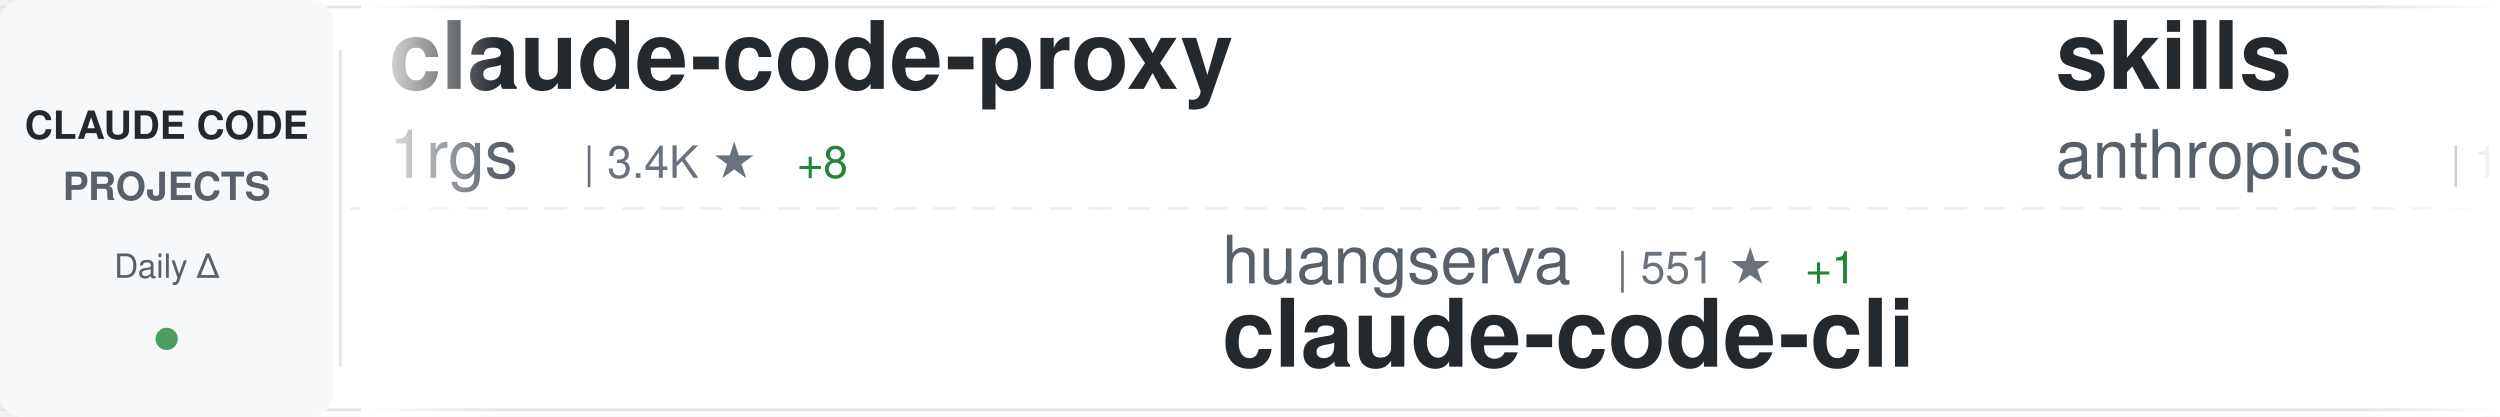
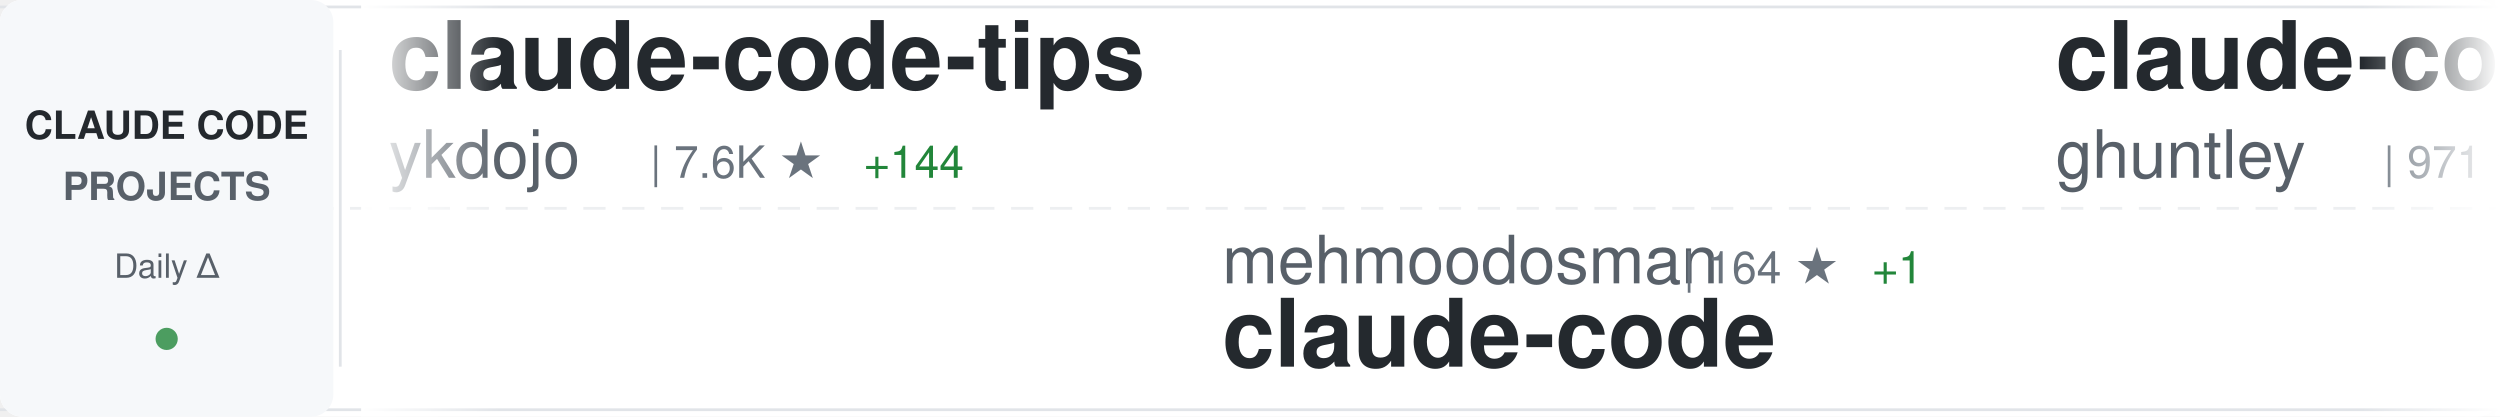
<svg xmlns="http://www.w3.org/2000/svg" width="900" height="150">
  <defs>
    <linearGradient id="awesomeLeftFade" x1="0%" y1="0%" x2="100%" y2="0%">
      <stop offset="0%" style="stop-color:#ffffff;stop-opacity:1" />
      <stop offset="100%" style="stop-color:#ffffff;stop-opacity:0" />
    </linearGradient>
    <linearGradient id="awesomeRightFade" x1="0%" y1="0%" x2="100%" y2="0%">
      <stop offset="0%" style="stop-color:#ffffff;stop-opacity:0" />
      <stop offset="100%" style="stop-color:#ffffff;stop-opacity:1" />
    </linearGradient>
  </defs>
  <rect width="900" height="150" fill="#ffffff" rx="8" />
  <rect x="0" y="2" width="900" height="1" fill="#e1e4e8" />
  <rect x="0" y="147" width="900" height="1" fill="#e1e4e8" />
  <line x1="0" y1="75" x2="900" y2="75" stroke="#e1e4e8" stroke-width="1" stroke-dasharray="8 6" opacity="0.6" />
  <rect x="0" y="0" width="120" height="150" fill="#f6f8fa" rx="8" />
  <text x="60" y="50" font-family="-apple-system, BlinkMacSystemFont, 'Segoe UI', Helvetica, Arial, sans-serif" font-size="14" font-weight="600" fill="#24292e" text-anchor="middle">CLAUDE CODE</text>
  <text x="60" y="72" font-family="-apple-system, BlinkMacSystemFont, 'Segoe UI', Helvetica, Arial, sans-serif" font-size="14" font-weight="600" fill="#586069" text-anchor="middle">PROJECTS</text>
  <text x="60" y="100" font-family="-apple-system, BlinkMacSystemFont, 'Segoe UI', Helvetica, Arial, sans-serif" font-size="12" font-weight="500" fill="#586069" text-anchor="middle">Daily Δ</text>
  <circle cx="60" cy="122" r="4" fill="#22863a" opacity="0.8" />
  <rect x="122" y="18" width="1" height="114" fill="#e1e4e8" />
  <clipPath id="awesomeTickerClip">
    <rect x="130" y="0" width="770" height="150" />
  </clipPath>
  <g clip-path="url(#awesomeTickerClip)">
    <g id="awesomeTickerItems">
      <animateTransform attributeName="transform" attributeType="XML" type="translate" from="0 0" to="-3000 0" dur="54s" repeatCount="indefinite" />
      <g transform="translate(0, 0)">
-         <text x="140" y="32" font-family="-apple-system, BlinkMacSystemFont, 'Segoe UI', Helvetica, Arial, sans-serif" font-size="34" font-weight="600" fill="#24292e">claude-code-proxy</text>
-         <text x="140" y="64" font-family="-apple-system, BlinkMacSystemFont, 'Segoe UI', Helvetica, Arial, sans-serif" font-size="24" font-weight="400" fill="#586069">1rgs</text>
-         <text x="210" y="64" font-family="-apple-system, BlinkMacSystemFont, 'Segoe UI', Helvetica, Arial, sans-serif" font-size="16" font-weight="500" fill="#6a737d">| 3.4K ★</text>
-         <text x="287" y="64" font-family="-apple-system, BlinkMacSystemFont, 'Segoe UI', Helvetica, Arial, sans-serif" font-size="16" font-weight="500" fill="#22863a"> +8</text>
+         <text x="140" y="32" font-family="-apple-system, BlinkMacSystemFont, 'Segoe UI', Helvetica, Arial, sans-serif" font-size="34" font-weight="600" fill="#24292e">claude-code-tips</text>
+         <text x="140" y="64" font-family="-apple-system, BlinkMacSystemFont, 'Segoe UI', Helvetica, Arial, sans-serif" font-size="24" font-weight="400" fill="#586069">ykdojo</text>
+         <text x="234" y="64" font-family="-apple-system, BlinkMacSystemFont, 'Segoe UI', Helvetica, Arial, sans-serif" font-size="16" font-weight="500" fill="#6a737d">| 7.6K ★</text>
+         <text x="311" y="64" font-family="-apple-system, BlinkMacSystemFont, 'Segoe UI', Helvetica, Arial, sans-serif" font-size="16" font-weight="500" fill="#22863a"> +144</text>
      </g>
      <g transform="translate(300, 0)">
-         <text x="140" y="102" font-family="-apple-system, BlinkMacSystemFont, 'Segoe UI', Helvetica, Arial, sans-serif" font-size="24" font-weight="400" fill="#586069">huangserva</text>
-         <text x="282" y="102" font-family="-apple-system, BlinkMacSystemFont, 'Segoe UI', Helvetica, Arial, sans-serif" font-size="16" font-weight="500" fill="#6a737d">| 551 ★</text>
-         <text x="350" y="102" font-family="-apple-system, BlinkMacSystemFont, 'Segoe UI', Helvetica, Arial, sans-serif" font-size="16" font-weight="500" fill="#22863a"> +1</text>
-         <text x="140" y="132" font-family="-apple-system, BlinkMacSystemFont, 'Segoe UI', Helvetica, Arial, sans-serif" font-size="34" font-weight="600" fill="#24292e">claude-code-cli</text>
+         <text x="140" y="102" font-family="-apple-system, BlinkMacSystemFont, 'Segoe UI', Helvetica, Arial, sans-serif" font-size="24" font-weight="400" fill="#586069">mehmoodosman</text>
+         <text x="306" y="102" font-family="-apple-system, BlinkMacSystemFont, 'Segoe UI', Helvetica, Arial, sans-serif" font-size="16" font-weight="500" fill="#6a737d">| 164 ★</text>
+         <text x="374" y="102" font-family="-apple-system, BlinkMacSystemFont, 'Segoe UI', Helvetica, Arial, sans-serif" font-size="16" font-weight="500" fill="#22863a"> +1</text>
+         <text x="140" y="132" font-family="-apple-system, BlinkMacSystemFont, 'Segoe UI', Helvetica, Arial, sans-serif" font-size="34" font-weight="600" fill="#24292e">claude-code</text>
      </g>
      <g transform="translate(600, 0)">
-         <text x="140" y="32" font-family="-apple-system, BlinkMacSystemFont, 'Segoe UI', Helvetica, Arial, sans-serif" font-size="34" font-weight="600" fill="#24292e">skills</text>
-         <text x="140" y="64" font-family="-apple-system, BlinkMacSystemFont, 'Segoe UI', Helvetica, Arial, sans-serif" font-size="24" font-weight="400" fill="#586069">anthropics</text>
-         <text x="282" y="64" font-family="-apple-system, BlinkMacSystemFont, 'Segoe UI', Helvetica, Arial, sans-serif" font-size="16" font-weight="500" fill="#6a737d">| 116.4K ★</text>
-         <text x="377" y="64" font-family="-apple-system, BlinkMacSystemFont, 'Segoe UI', Helvetica, Arial, sans-serif" font-size="16" font-weight="500" fill="#22863a"> +853</text>
+         <text x="140" y="32" font-family="-apple-system, BlinkMacSystemFont, 'Segoe UI', Helvetica, Arial, sans-serif" font-size="34" font-weight="600" fill="#24292e">claude-code-source-code-...</text>
+         <text x="140" y="64" font-family="-apple-system, BlinkMacSystemFont, 'Segoe UI', Helvetica, Arial, sans-serif" font-size="24" font-weight="400" fill="#586069">ghuntley</text>
+         <text x="258" y="64" font-family="-apple-system, BlinkMacSystemFont, 'Segoe UI', Helvetica, Arial, sans-serif" font-size="16" font-weight="500" fill="#6a737d">| 971 ★</text>
      </g>
      <g transform="translate(900, 0)">
-         <text x="140" y="102" font-family="-apple-system, BlinkMacSystemFont, 'Segoe UI', Helvetica, Arial, sans-serif" font-size="24" font-weight="400" fill="#586069">edmund-io</text>
-         <text x="270" y="102" font-family="-apple-system, BlinkMacSystemFont, 'Segoe UI', Helvetica, Arial, sans-serif" font-size="16" font-weight="500" fill="#6a737d">| 1.4K ★</text>
-         <text x="347" y="102" font-family="-apple-system, BlinkMacSystemFont, 'Segoe UI', Helvetica, Arial, sans-serif" font-size="16" font-weight="500" fill="#22863a"> +3</text>
-         <text x="140" y="132" font-family="-apple-system, BlinkMacSystemFont, 'Segoe UI', Helvetica, Arial, sans-serif" font-size="34" font-weight="600" fill="#24292e">edmunds-claude-code</text>
+         <text x="140" y="102" font-family="-apple-system, BlinkMacSystemFont, 'Segoe UI', Helvetica, Arial, sans-serif" font-size="24" font-weight="400" fill="#586069">affaan-m</text>
+         <text x="258" y="102" font-family="-apple-system, BlinkMacSystemFont, 'Segoe UI', Helvetica, Arial, sans-serif" font-size="16" font-weight="500" fill="#6a737d">| 154.2K ★</text>
+         <text x="353" y="102" font-family="-apple-system, BlinkMacSystemFont, 'Segoe UI', Helvetica, Arial, sans-serif" font-size="16" font-weight="500" fill="#22863a"> +1.8K</text>
+         <text x="140" y="132" font-family="-apple-system, BlinkMacSystemFont, 'Segoe UI', Helvetica, Arial, sans-serif" font-size="34" font-weight="600" fill="#24292e">everything-claude-code</text>
      </g>
      <g transform="translate(1200, 0)">
-         <text x="140" y="32" font-family="-apple-system, BlinkMacSystemFont, 'Segoe UI', Helvetica, Arial, sans-serif" font-size="34" font-weight="600" fill="#24292e">claude-skills</text>
-         <text x="140" y="64" font-family="-apple-system, BlinkMacSystemFont, 'Segoe UI', Helvetica, Arial, sans-serif" font-size="24" font-weight="400" fill="#586069">alirezarezvani</text>
-         <text x="330" y="64" font-family="-apple-system, BlinkMacSystemFont, 'Segoe UI', Helvetica, Arial, sans-serif" font-size="16" font-weight="500" fill="#6a737d">| 10.8K ★</text>
-         <text x="416" y="64" font-family="-apple-system, BlinkMacSystemFont, 'Segoe UI', Helvetica, Arial, sans-serif" font-size="16" font-weight="500" fill="#22863a"> +197</text>
+         <text x="140" y="32" font-family="-apple-system, BlinkMacSystemFont, 'Segoe UI', Helvetica, Arial, sans-serif" font-size="34" font-weight="600" fill="#24292e">nanoclaw</text>
+         <text x="140" y="64" font-family="-apple-system, BlinkMacSystemFont, 'Segoe UI', Helvetica, Arial, sans-serif" font-size="24" font-weight="400" fill="#586069">qwibitai</text>
+         <text x="258" y="64" font-family="-apple-system, BlinkMacSystemFont, 'Segoe UI', Helvetica, Arial, sans-serif" font-size="16" font-weight="500" fill="#6a737d">| 27.2K ★</text>
+         <text x="344" y="64" font-family="-apple-system, BlinkMacSystemFont, 'Segoe UI', Helvetica, Arial, sans-serif" font-size="16" font-weight="500" fill="#22863a"> +46</text>
      </g>
      <g transform="translate(1500, 0)">
-         <text x="140" y="102" font-family="-apple-system, BlinkMacSystemFont, 'Segoe UI', Helvetica, Arial, sans-serif" font-size="24" font-weight="400" fill="#586069">liuup</text>
-         <text x="222" y="102" font-family="-apple-system, BlinkMacSystemFont, 'Segoe UI', Helvetica, Arial, sans-serif" font-size="16" font-weight="500" fill="#6a737d">| 1.5K ★</text>
-         <text x="299" y="102" font-family="-apple-system, BlinkMacSystemFont, 'Segoe UI', Helvetica, Arial, sans-serif" font-size="16" font-weight="500" fill="#22863a"> +76</text>
-         <text x="140" y="132" font-family="-apple-system, BlinkMacSystemFont, 'Segoe UI', Helvetica, Arial, sans-serif" font-size="34" font-weight="600" fill="#24292e">claude-code-analysis</text>
+         <text x="140" y="102" font-family="-apple-system, BlinkMacSystemFont, 'Segoe UI', Helvetica, Arial, sans-serif" font-size="24" font-weight="400" fill="#586069">router-for-me</text>
+         <text x="318" y="102" font-family="-apple-system, BlinkMacSystemFont, 'Segoe UI', Helvetica, Arial, sans-serif" font-size="16" font-weight="500" fill="#6a737d">| 25.7K ★</text>
+         <text x="404" y="102" font-family="-apple-system, BlinkMacSystemFont, 'Segoe UI', Helvetica, Arial, sans-serif" font-size="16" font-weight="500" fill="#22863a"> +367</text>
+         <text x="140" y="132" font-family="-apple-system, BlinkMacSystemFont, 'Segoe UI', Helvetica, Arial, sans-serif" font-size="34" font-weight="600" fill="#24292e">CLIProxyAPI</text>
      </g>
      <g transform="translate(1800, 0)">
-         <text x="140" y="32" font-family="-apple-system, BlinkMacSystemFont, 'Segoe UI', Helvetica, Arial, sans-serif" font-size="34" font-weight="600" fill="#24292e">claude-code-sourcemap</text>
-         <text x="140" y="64" font-family="-apple-system, BlinkMacSystemFont, 'Segoe UI', Helvetica, Arial, sans-serif" font-size="24" font-weight="400" fill="#586069">ChinaSiro</text>
-         <text x="270" y="64" font-family="-apple-system, BlinkMacSystemFont, 'Segoe UI', Helvetica, Arial, sans-serif" font-size="16" font-weight="500" fill="#6a737d">| 8.8K ★</text>
-         <text x="347" y="64" font-family="-apple-system, BlinkMacSystemFont, 'Segoe UI', Helvetica, Arial, sans-serif" font-size="16" font-weight="500" fill="#22863a"> +36</text>
+         <text x="140" y="32" font-family="-apple-system, BlinkMacSystemFont, 'Segoe UI', Helvetica, Arial, sans-serif" font-size="34" font-weight="600" fill="#24292e">claude-code</text>
+         <text x="140" y="64" font-family="-apple-system, BlinkMacSystemFont, 'Segoe UI', Helvetica, Arial, sans-serif" font-size="24" font-weight="400" fill="#586069">T-Lab-CUHKSZ</text>
+         <text x="306" y="64" font-family="-apple-system, BlinkMacSystemFont, 'Segoe UI', Helvetica, Arial, sans-serif" font-size="16" font-weight="500" fill="#6a737d">| 287 ★</text>
      </g>
      <g transform="translate(2100, 0)">
-         <text x="140" y="102" font-family="-apple-system, BlinkMacSystemFont, 'Segoe UI', Helvetica, Arial, sans-serif" font-size="24" font-weight="400" fill="#586069">eyaltoledano</text>
-         <text x="306" y="102" font-family="-apple-system, BlinkMacSystemFont, 'Segoe UI', Helvetica, Arial, sans-serif" font-size="16" font-weight="500" fill="#6a737d">| 26.5K ★</text>
-         <text x="392" y="102" font-family="-apple-system, BlinkMacSystemFont, 'Segoe UI', Helvetica, Arial, sans-serif" font-size="16" font-weight="500" fill="#22863a"> +15</text>
-         <text x="140" y="132" font-family="-apple-system, BlinkMacSystemFont, 'Segoe UI', Helvetica, Arial, sans-serif" font-size="34" font-weight="600" fill="#24292e">claude-task-master</text>
+         <text x="140" y="102" font-family="-apple-system, BlinkMacSystemFont, 'Segoe UI', Helvetica, Arial, sans-serif" font-size="24" font-weight="400" fill="#586069">andrew-kramer-inno</text>
+         <text x="378" y="102" font-family="-apple-system, BlinkMacSystemFont, 'Segoe UI', Helvetica, Arial, sans-serif" font-size="16" font-weight="500" fill="#6a737d">| 567 ★</text>
+         <text x="446" y="102" font-family="-apple-system, BlinkMacSystemFont, 'Segoe UI', Helvetica, Arial, sans-serif" font-size="16" font-weight="500" fill="#22863a"> +1</text>
+         <text x="140" y="132" font-family="-apple-system, BlinkMacSystemFont, 'Segoe UI', Helvetica, Arial, sans-serif" font-size="34" font-weight="600" fill="#24292e">claude-code-source-build</text>
      </g>
      <g transform="translate(2400, 0)">
        <text x="140" y="32" font-family="-apple-system, BlinkMacSystemFont, 'Segoe UI', Helvetica, Arial, sans-serif" font-size="34" font-weight="600" fill="#24292e">claude-code</text>
-         <text x="140" y="64" font-family="-apple-system, BlinkMacSystemFont, 'Segoe UI', Helvetica, Arial, sans-serif" font-size="24" font-weight="400" fill="#586069">codeaashu</text>
-         <text x="270" y="64" font-family="-apple-system, BlinkMacSystemFont, 'Segoe UI', Helvetica, Arial, sans-serif" font-size="16" font-weight="500" fill="#6a737d">| 2.0K ★</text>
-         <text x="347" y="64" font-family="-apple-system, BlinkMacSystemFont, 'Segoe UI', Helvetica, Arial, sans-serif" font-size="16" font-weight="500" fill="#22863a"> +32</text>
+         <text x="140" y="64" font-family="-apple-system, BlinkMacSystemFont, 'Segoe UI', Helvetica, Arial, sans-serif" font-size="24" font-weight="400" fill="#586069">anthropics</text>
+         <text x="282" y="64" font-family="-apple-system, BlinkMacSystemFont, 'Segoe UI', Helvetica, Arial, sans-serif" font-size="16" font-weight="500" fill="#6a737d">| 113.4K ★</text>
+         <text x="377" y="64" font-family="-apple-system, BlinkMacSystemFont, 'Segoe UI', Helvetica, Arial, sans-serif" font-size="16" font-weight="500" fill="#22863a"> +529</text>
      </g>
      <g transform="translate(2700, 0)">
-         <text x="140" y="102" font-family="-apple-system, BlinkMacSystemFont, 'Segoe UI', Helvetica, Arial, sans-serif" font-size="24" font-weight="400" fill="#586069">jarmuine</text>
-         <text x="258" y="102" font-family="-apple-system, BlinkMacSystemFont, 'Segoe UI', Helvetica, Arial, sans-serif" font-size="16" font-weight="500" fill="#6a737d">| 2.0K ★</text>
-         <text x="335" y="102" font-family="-apple-system, BlinkMacSystemFont, 'Segoe UI', Helvetica, Arial, sans-serif" font-size="16" font-weight="500" fill="#22863a"> +15</text>
+         <text x="140" y="102" font-family="-apple-system, BlinkMacSystemFont, 'Segoe UI', Helvetica, Arial, sans-serif" font-size="24" font-weight="400" fill="#586069">pengchengneo</text>
+         <text x="306" y="102" font-family="-apple-system, BlinkMacSystemFont, 'Segoe UI', Helvetica, Arial, sans-serif" font-size="16" font-weight="500" fill="#6a737d">| 1.2K ★</text>
+         <text x="383" y="102" font-family="-apple-system, BlinkMacSystemFont, 'Segoe UI', Helvetica, Arial, sans-serif" font-size="16" font-weight="500" fill="#22863a"> +13</text>
+         <text x="140" y="132" font-family="-apple-system, BlinkMacSystemFont, 'Segoe UI', Helvetica, Arial, sans-serif" font-size="34" font-weight="600" fill="#24292e">Claude-Code</text>
+       </g>
+       <g transform="translate(3000, 0)">
+         <text x="140" y="32" font-family="-apple-system, BlinkMacSystemFont, 'Segoe UI', Helvetica, Arial, sans-serif" font-size="34" font-weight="600" fill="#24292e">claude-code-tips</text>
+         <text x="140" y="64" font-family="-apple-system, BlinkMacSystemFont, 'Segoe UI', Helvetica, Arial, sans-serif" font-size="24" font-weight="400" fill="#586069">ykdojo</text>
+         <text x="234" y="64" font-family="-apple-system, BlinkMacSystemFont, 'Segoe UI', Helvetica, Arial, sans-serif" font-size="16" font-weight="500" fill="#6a737d">| 7.6K ★</text>
+         <text x="311" y="64" font-family="-apple-system, BlinkMacSystemFont, 'Segoe UI', Helvetica, Arial, sans-serif" font-size="16" font-weight="500" fill="#22863a"> +144</text>
+       </g>
+       <g transform="translate(3300, 0)">
+         <text x="140" y="102" font-family="-apple-system, BlinkMacSystemFont, 'Segoe UI', Helvetica, Arial, sans-serif" font-size="24" font-weight="400" fill="#586069">mehmoodosman</text>
+         <text x="306" y="102" font-family="-apple-system, BlinkMacSystemFont, 'Segoe UI', Helvetica, Arial, sans-serif" font-size="16" font-weight="500" fill="#6a737d">| 164 ★</text>
+         <text x="374" y="102" font-family="-apple-system, BlinkMacSystemFont, 'Segoe UI', Helvetica, Arial, sans-serif" font-size="16" font-weight="500" fill="#22863a"> +1</text>
        <text x="140" y="132" font-family="-apple-system, BlinkMacSystemFont, 'Segoe UI', Helvetica, Arial, sans-serif" font-size="34" font-weight="600" fill="#24292e">claude-code</text>
      </g>
-       <g transform="translate(3000, 0)">
-         <text x="140" y="32" font-family="-apple-system, BlinkMacSystemFont, 'Segoe UI', Helvetica, Arial, sans-serif" font-size="34" font-weight="600" fill="#24292e">claude-code-proxy</text>
-         <text x="140" y="64" font-family="-apple-system, BlinkMacSystemFont, 'Segoe UI', Helvetica, Arial, sans-serif" font-size="24" font-weight="400" fill="#586069">1rgs</text>
-         <text x="210" y="64" font-family="-apple-system, BlinkMacSystemFont, 'Segoe UI', Helvetica, Arial, sans-serif" font-size="16" font-weight="500" fill="#6a737d">| 3.4K ★</text>
-         <text x="287" y="64" font-family="-apple-system, BlinkMacSystemFont, 'Segoe UI', Helvetica, Arial, sans-serif" font-size="16" font-weight="500" fill="#22863a"> +8</text>
-       </g>
-       <g transform="translate(3300, 0)">
-         <text x="140" y="102" font-family="-apple-system, BlinkMacSystemFont, 'Segoe UI', Helvetica, Arial, sans-serif" font-size="24" font-weight="400" fill="#586069">huangserva</text>
-         <text x="282" y="102" font-family="-apple-system, BlinkMacSystemFont, 'Segoe UI', Helvetica, Arial, sans-serif" font-size="16" font-weight="500" fill="#6a737d">| 551 ★</text>
-         <text x="350" y="102" font-family="-apple-system, BlinkMacSystemFont, 'Segoe UI', Helvetica, Arial, sans-serif" font-size="16" font-weight="500" fill="#22863a"> +1</text>
-         <text x="140" y="132" font-family="-apple-system, BlinkMacSystemFont, 'Segoe UI', Helvetica, Arial, sans-serif" font-size="34" font-weight="600" fill="#24292e">claude-code-cli</text>
-       </g>
      <g transform="translate(3600, 0)">
-         <text x="140" y="32" font-family="-apple-system, BlinkMacSystemFont, 'Segoe UI', Helvetica, Arial, sans-serif" font-size="34" font-weight="600" fill="#24292e">skills</text>
-         <text x="140" y="64" font-family="-apple-system, BlinkMacSystemFont, 'Segoe UI', Helvetica, Arial, sans-serif" font-size="24" font-weight="400" fill="#586069">anthropics</text>
-         <text x="282" y="64" font-family="-apple-system, BlinkMacSystemFont, 'Segoe UI', Helvetica, Arial, sans-serif" font-size="16" font-weight="500" fill="#6a737d">| 116.4K ★</text>
-         <text x="377" y="64" font-family="-apple-system, BlinkMacSystemFont, 'Segoe UI', Helvetica, Arial, sans-serif" font-size="16" font-weight="500" fill="#22863a"> +853</text>
+         <text x="140" y="32" font-family="-apple-system, BlinkMacSystemFont, 'Segoe UI', Helvetica, Arial, sans-serif" font-size="34" font-weight="600" fill="#24292e">claude-code-source-code-...</text>
+         <text x="140" y="64" font-family="-apple-system, BlinkMacSystemFont, 'Segoe UI', Helvetica, Arial, sans-serif" font-size="24" font-weight="400" fill="#586069">ghuntley</text>
+         <text x="258" y="64" font-family="-apple-system, BlinkMacSystemFont, 'Segoe UI', Helvetica, Arial, sans-serif" font-size="16" font-weight="500" fill="#6a737d">| 971 ★</text>
      </g>
      <g transform="translate(3900, 0)">
-         <text x="140" y="102" font-family="-apple-system, BlinkMacSystemFont, 'Segoe UI', Helvetica, Arial, sans-serif" font-size="24" font-weight="400" fill="#586069">edmund-io</text>
-         <text x="270" y="102" font-family="-apple-system, BlinkMacSystemFont, 'Segoe UI', Helvetica, Arial, sans-serif" font-size="16" font-weight="500" fill="#6a737d">| 1.4K ★</text>
-         <text x="347" y="102" font-family="-apple-system, BlinkMacSystemFont, 'Segoe UI', Helvetica, Arial, sans-serif" font-size="16" font-weight="500" fill="#22863a"> +3</text>
-         <text x="140" y="132" font-family="-apple-system, BlinkMacSystemFont, 'Segoe UI', Helvetica, Arial, sans-serif" font-size="34" font-weight="600" fill="#24292e">edmunds-claude-code</text>
+         <text x="140" y="102" font-family="-apple-system, BlinkMacSystemFont, 'Segoe UI', Helvetica, Arial, sans-serif" font-size="24" font-weight="400" fill="#586069">affaan-m</text>
+         <text x="258" y="102" font-family="-apple-system, BlinkMacSystemFont, 'Segoe UI', Helvetica, Arial, sans-serif" font-size="16" font-weight="500" fill="#6a737d">| 154.2K ★</text>
+         <text x="353" y="102" font-family="-apple-system, BlinkMacSystemFont, 'Segoe UI', Helvetica, Arial, sans-serif" font-size="16" font-weight="500" fill="#22863a"> +1.8K</text>
+         <text x="140" y="132" font-family="-apple-system, BlinkMacSystemFont, 'Segoe UI', Helvetica, Arial, sans-serif" font-size="34" font-weight="600" fill="#24292e">everything-claude-code</text>
      </g>
    </g>
  </g>
  <rect x="130" y="0" width="50" height="150" fill="url(#awesomeLeftFade)" />
  <rect x="850" y="0" width="50" height="150" fill="url(#awesomeRightFade)" />
</svg>
